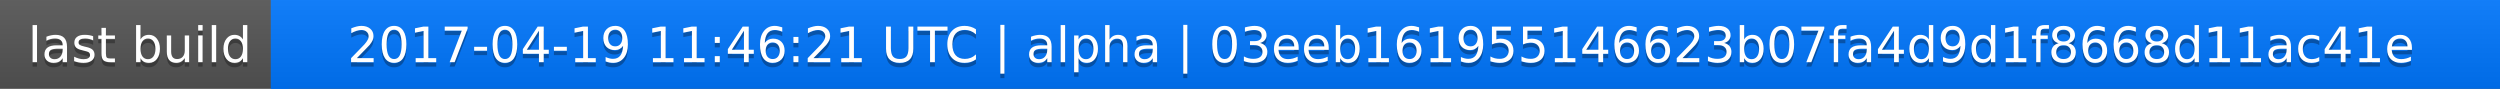
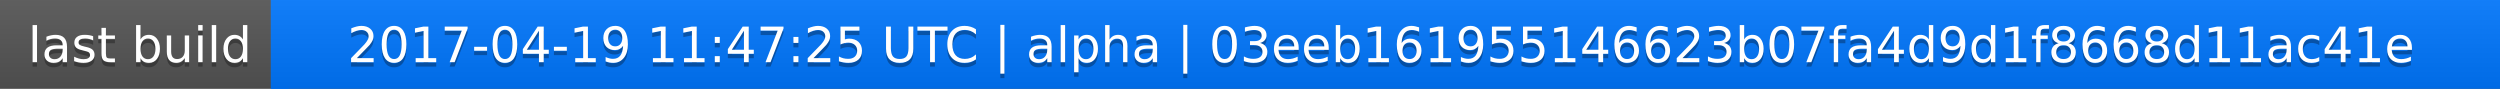
<svg xmlns="http://www.w3.org/2000/svg" width="563" height="20">
  <linearGradient id="a" x2="0" y2="100%">
    <stop offset="0" stop-color="#bbb" stop-opacity=".1" />
    <stop offset="1" stop-opacity=".1" />
  </linearGradient>
  <rect rx="0" width="563" height="20" fill="#555" />
  <rect rx="0" x="61" width="502" height="20" fill="#07f" />
  <path fill="#07f" d="M61 0h4v20h-4z" />
  <rect rx="0" width="563" height="20" fill="url(#a)" />
  <g fill="#fff" text-anchor="middle" font-family="DejaVu Sans,Verdana,Geneva,sans-serif" font-size="11">
    <text x="31.5" y="15" fill="#010101" fill-opacity=".3">last build</text>
    <text x="31.5" y="14">last build</text>
-     <text x="311" y="15" fill="#010101" fill-opacity=".3">2017-04-19 11:46:21 UTC | alpha | 03eeb161955146623b07fa4d9d1f8668d11ac41e</text>
-     <text x="311" y="14">2017-04-19 11:46:21 UTC | alpha | 03eeb161955146623b07fa4d9d1f8668d11ac41e</text>
+     <text x="311" y="15" fill="#010101" fill-opacity=".3">2017-04-19 11:47:25 UTC | alpha | 03eeb161955146623b07fa4d9d1f8668d11ac41e</text>
+     <text x="311" y="14">2017-04-19 11:47:25 UTC | alpha | 03eeb161955146623b07fa4d9d1f8668d11ac41e</text>
  </g>
</svg>
